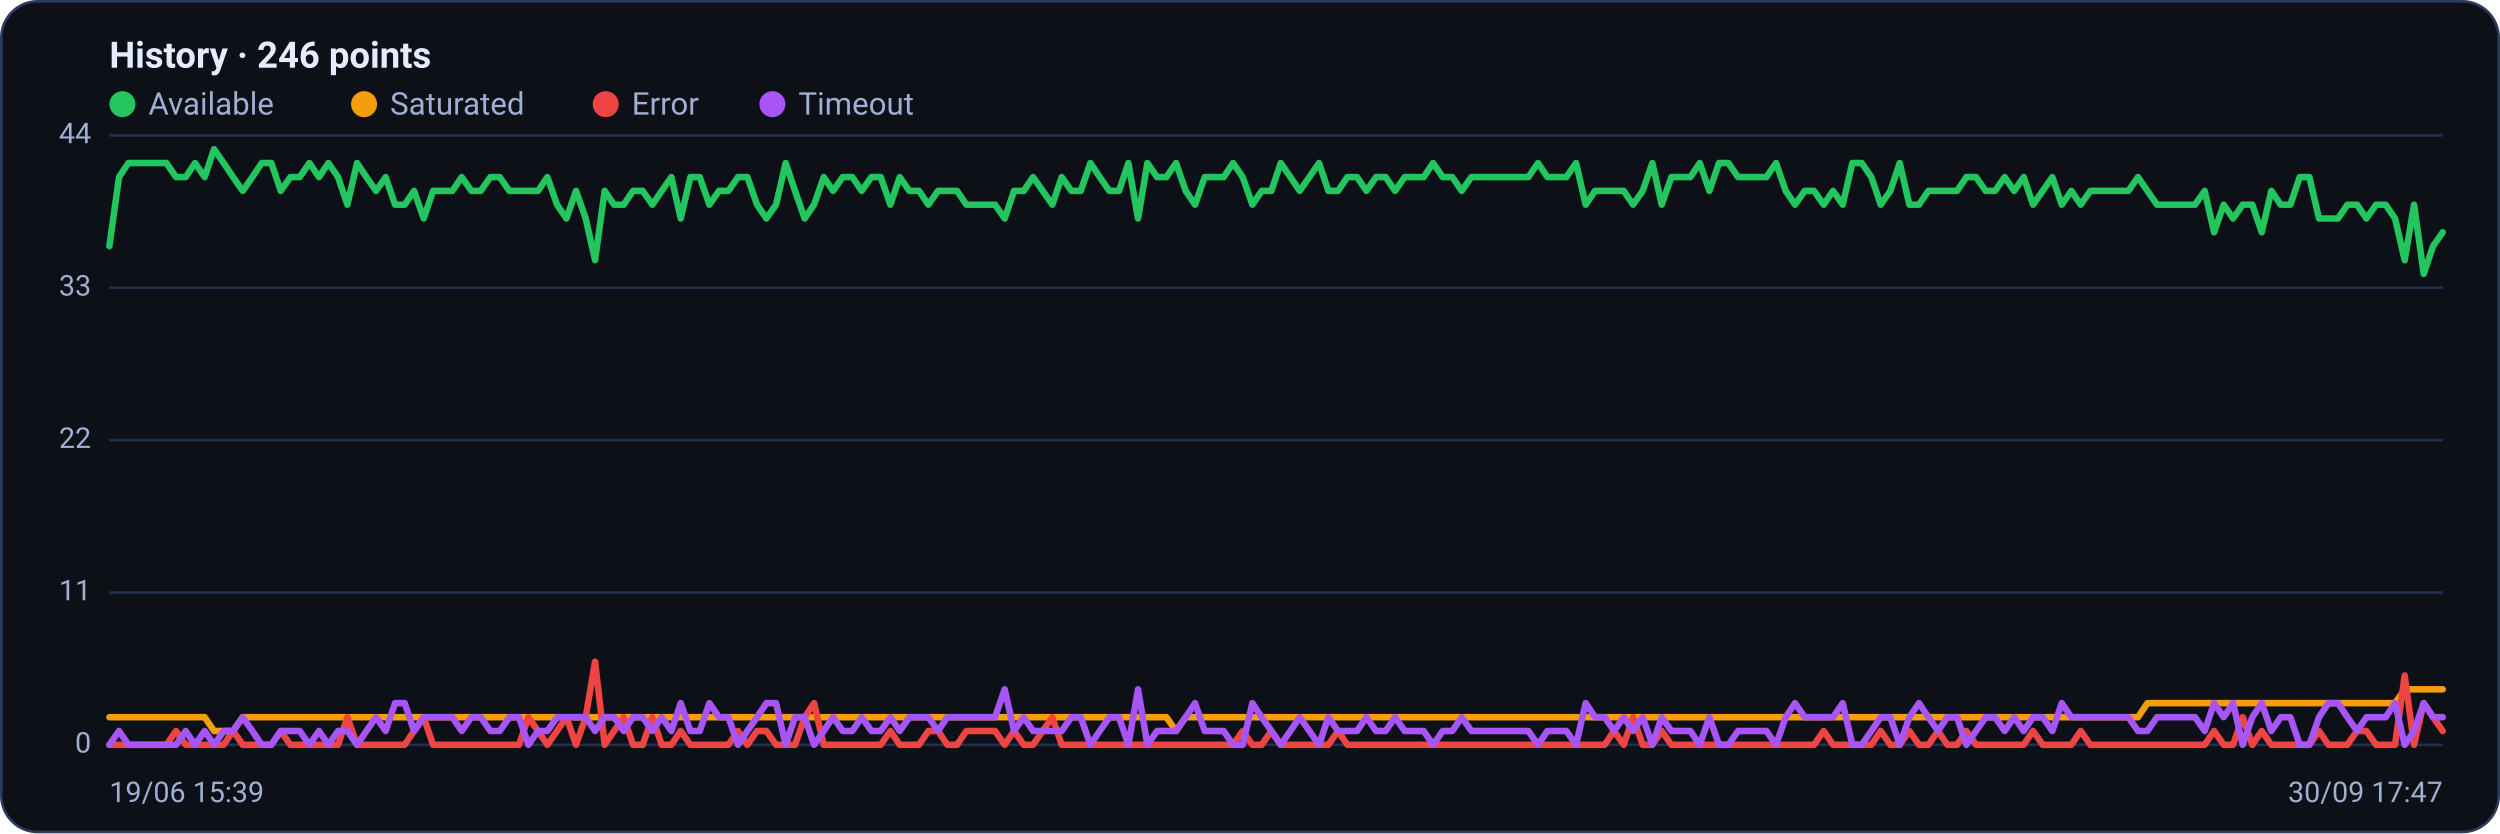
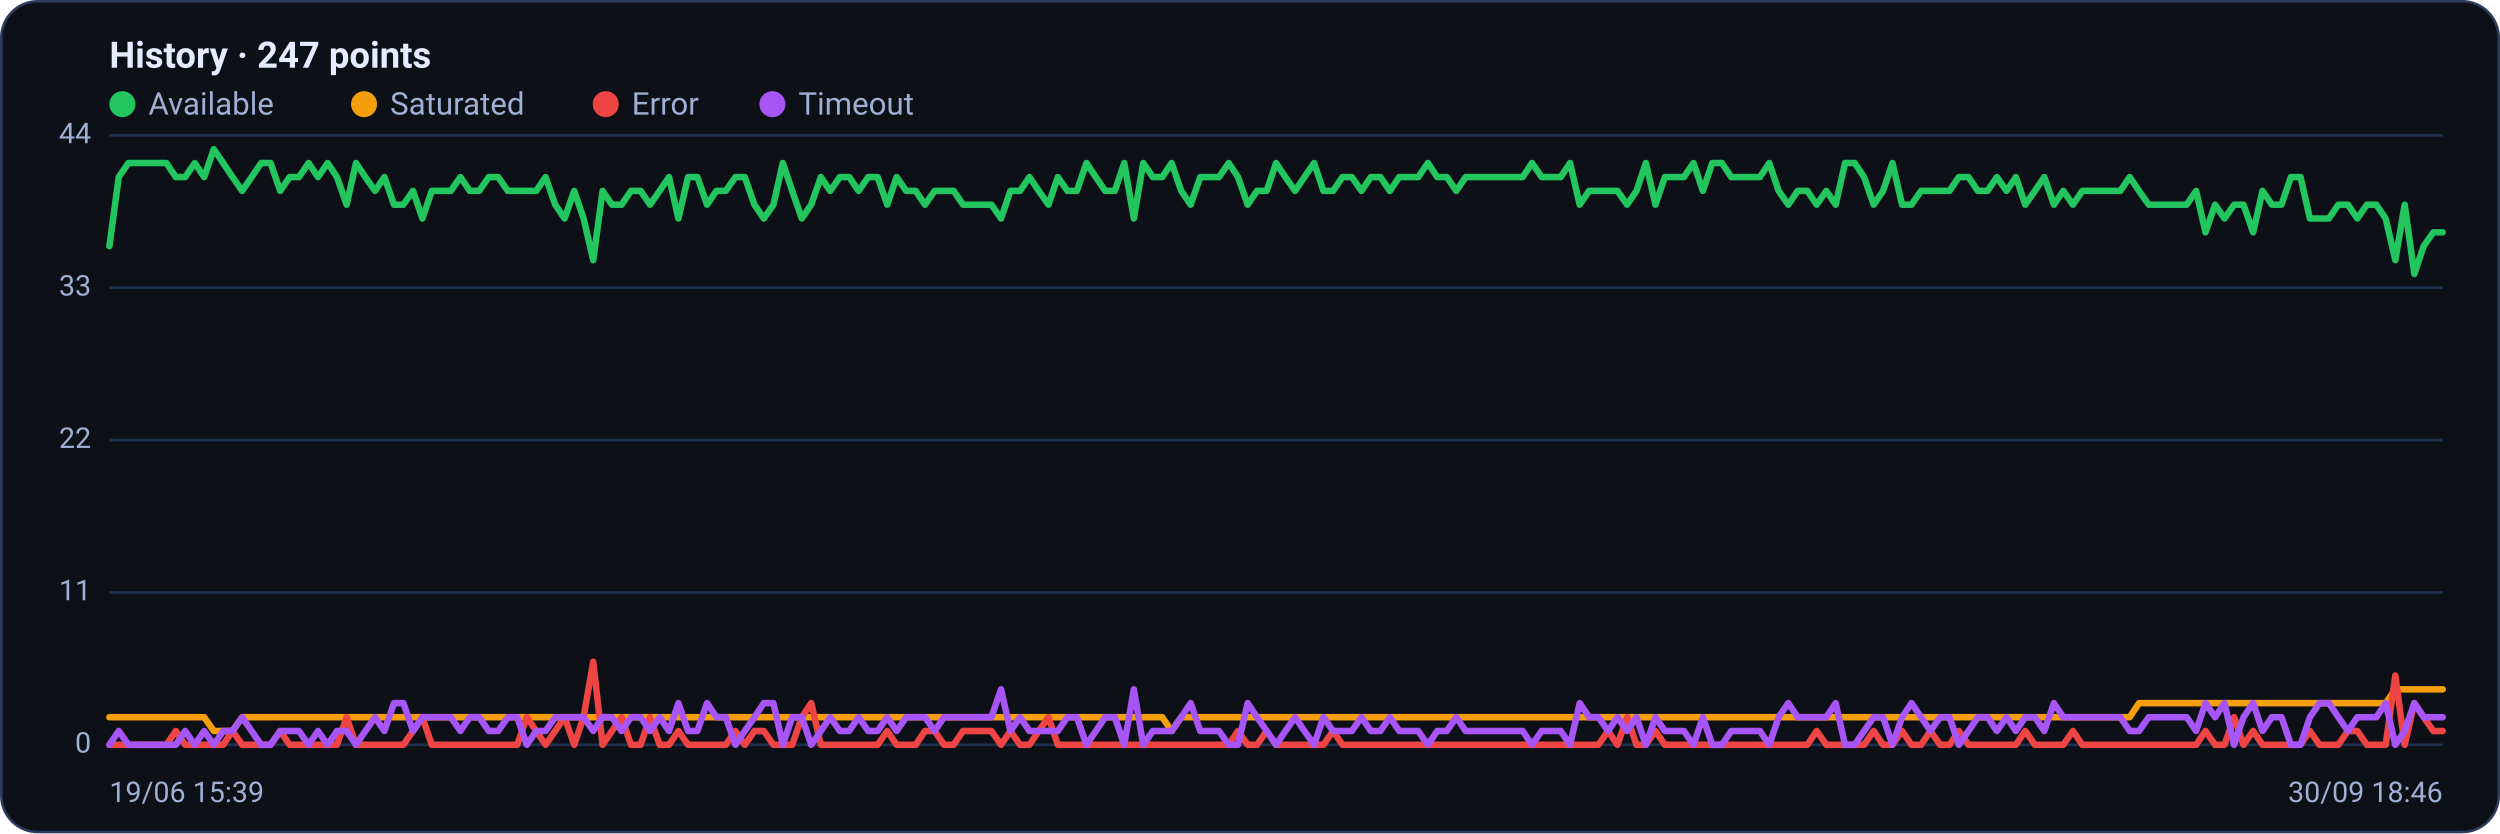
<svg xmlns="http://www.w3.org/2000/svg" viewBox="0 0 960 320" width="960" height="320" font-family="Segoe UI, system-ui, -apple-system, Roboto, Helvetica, Arial, sans-serif" role="img" aria-label="Availability history per region">
  <rect x="0.5" y="0.5" width="959" height="319" rx="14" fill="#0d1117" stroke="#2c3a5e" />
-   <text x="42" y="26" font-size="14" font-weight="600" fill="#e6ecff">History · 246 points</text>
+   <text x="42" y="26" font-size="14" font-weight="600" fill="#e6ecff">History · 247 points</text>
  <circle cx="47" cy="40" r="5" fill="#22c55e" />
  <text x="57" y="44" font-size="12" fill="#9fb0d4">Available</text>
  <circle cx="139.8" cy="40" r="5" fill="#f59e0b" />
  <text x="149.8" y="44" font-size="12" fill="#9fb0d4">Saturated</text>
  <circle cx="232.6" cy="40" r="5" fill="#ef4444" />
  <text x="242.6" y="44" font-size="12" fill="#9fb0d4">Error</text>
  <circle cx="296.6" cy="40" r="5" fill="#a855f7" />
  <text x="306.6" y="44" font-size="12" fill="#9fb0d4">Timeout</text>
  <line x1="42" y1="286.0" x2="938" y2="286.0" stroke="#21304f" stroke-width="1" />
  <text x="35" y="289.0" text-anchor="end" font-size="11" fill="#9fb0d4">0</text>
  <line x1="42" y1="227.5" x2="938" y2="227.5" stroke="#21304f" stroke-width="1" />
  <text x="35" y="230.5" text-anchor="end" font-size="11" fill="#9fb0d4">11</text>
  <line x1="42" y1="169.0" x2="938" y2="169.0" stroke="#21304f" stroke-width="1" />
  <text x="35" y="172.0" text-anchor="end" font-size="11" fill="#9fb0d4">22</text>
  <line x1="42" y1="110.5" x2="938" y2="110.5" stroke="#21304f" stroke-width="1" />
  <text x="35" y="113.5" text-anchor="end" font-size="11" fill="#9fb0d4">33</text>
  <line x1="42" y1="52.0" x2="938" y2="52.0" stroke="#21304f" stroke-width="1" />
  <text x="35" y="55.0" text-anchor="end" font-size="11" fill="#9fb0d4">44</text>
-   <polyline fill="none" stroke="#22c55e" stroke-width="2.5" stroke-linejoin="round" stroke-linecap="round" points="42.0,94.5 45.7,68.0 49.3,62.6 53.0,62.6 56.6,62.6 60.3,62.6 63.9,62.6 67.6,68.0 71.3,68.0 74.9,62.6 78.6,68.0 82.2,57.3 85.9,62.6 89.5,68.0 93.2,73.3 96.9,68.0 100.5,62.6 104.2,62.6 107.8,73.3 111.5,68.0 115.1,68.0 118.8,62.6 122.5,68.0 126.1,62.6 129.8,68.0 133.4,78.6 137.1,62.6 140.7,68.0 144.4,73.3 148.1,68.0 151.7,78.6 155.4,78.6 159.0,73.3 162.7,83.9 166.3,73.3 170.0,73.3 173.7,73.3 177.3,68.0 181.0,73.3 184.6,73.3 188.3,68.0 191.9,68.0 195.6,73.3 199.3,73.3 202.9,73.3 206.6,73.3 210.2,68.0 213.9,78.6 217.5,83.9 221.2,73.3 224.9,83.9 228.5,99.9 232.2,73.3 235.8,78.6 239.5,78.6 243.1,73.3 246.8,73.3 250.5,78.6 254.1,73.3 257.8,68.0 261.4,83.9 265.1,68.0 268.7,68.0 272.4,78.6 276.1,73.3 279.7,73.3 283.4,68.0 287.0,68.0 290.7,78.6 294.3,83.9 298.0,78.6 301.7,62.6 305.3,73.3 309.0,83.9 312.6,78.6 316.3,68.0 319.9,73.3 323.6,68.0 327.3,68.0 330.9,73.3 334.6,68.0 338.2,68.0 341.9,78.6 345.5,68.0 349.2,73.3 352.9,73.3 356.5,78.6 360.2,73.3 363.8,73.3 367.5,73.3 371.1,78.6 374.8,78.6 378.5,78.6 382.1,78.6 385.8,83.9 389.4,73.3 393.1,73.3 396.7,68.0 400.4,73.3 404.1,78.6 407.7,68.0 411.4,73.3 415.0,73.3 418.7,62.6 422.3,68.0 426.0,73.3 429.7,73.3 433.3,62.6 437.0,83.9 440.6,62.6 444.3,68.0 447.9,68.0 451.6,62.6 455.3,73.3 458.9,78.6 462.6,68.0 466.2,68.0 469.9,68.0 473.5,62.6 477.2,68.0 480.9,78.6 484.5,73.3 488.2,73.3 491.8,62.6 495.5,68.0 499.1,73.3 502.8,68.0 506.5,62.6 510.1,73.3 513.8,73.3 517.4,68.0 521.1,68.0 524.7,73.3 528.4,68.0 532.1,68.0 535.7,73.3 539.4,68.0 543.0,68.0 546.7,68.0 550.3,62.6 554.0,68.0 557.7,68.0 561.3,73.3 565.0,68.0 568.6,68.0 572.3,68.0 575.9,68.0 579.6,68.0 583.3,68.0 586.9,68.0 590.6,62.6 594.2,68.0 597.9,68.0 601.5,68.0 605.2,62.6 608.9,78.6 612.5,73.3 616.2,73.3 619.8,73.3 623.5,73.3 627.1,78.6 630.8,73.3 634.5,62.6 638.1,78.6 641.8,68.0 645.4,68.0 649.1,68.0 652.7,62.6 656.4,73.3 660.1,62.6 663.7,62.6 667.4,68.0 671.0,68.0 674.7,68.0 678.3,68.0 682.0,62.6 685.7,73.3 689.3,78.6 693.0,73.3 696.6,73.3 700.3,78.6 703.9,73.3 707.6,78.6 711.3,62.6 714.9,62.6 718.6,68.0 722.2,78.6 725.9,73.3 729.5,62.6 733.2,78.6 736.9,78.6 740.5,73.3 744.2,73.3 747.8,73.3 751.5,73.3 755.1,68.0 758.8,68.0 762.5,73.3 766.1,73.3 769.8,68.0 773.4,73.3 777.1,68.0 780.7,78.6 784.4,73.3 788.1,68.0 791.7,78.6 795.4,73.3 799.0,78.6 802.7,73.3 806.3,73.3 810.0,73.3 813.7,73.3 817.3,73.3 821.0,68.0 824.6,73.3 828.3,78.6 831.9,78.6 835.6,78.6 839.3,78.6 842.9,78.6 846.6,73.3 850.2,89.2 853.9,78.6 857.5,83.9 861.2,78.6 864.9,78.6 868.5,89.2 872.2,73.3 875.8,78.6 879.5,78.6 883.1,68.0 886.8,68.0 890.5,83.9 894.1,83.9 897.8,83.9 901.4,78.6 905.1,78.6 908.7,83.9 912.4,78.6 916.1,78.6 919.7,83.9 923.4,99.9 927.0,78.6 930.7,105.2 934.3,94.5 938.0,89.2" />
-   <polyline fill="none" stroke="#f59e0b" stroke-width="2.5" stroke-linejoin="round" stroke-linecap="round" points="42.0,275.4 45.7,275.4 49.3,275.4 53.0,275.4 56.6,275.4 60.3,275.4 63.9,275.4 67.6,275.4 71.3,275.4 74.9,275.4 78.6,275.4 82.2,280.7 85.9,280.7 89.5,280.7 93.2,275.4 96.9,275.4 100.5,275.4 104.2,275.4 107.8,275.4 111.5,275.4 115.1,275.4 118.8,275.4 122.5,275.4 126.1,275.4 129.8,275.4 133.4,275.4 137.1,275.4 140.7,275.4 144.4,275.4 148.1,275.4 151.7,275.4 155.4,275.4 159.0,275.4 162.7,275.4 166.3,275.4 170.0,275.4 173.7,275.4 177.3,275.4 181.0,275.4 184.6,275.4 188.3,275.4 191.9,275.4 195.6,275.4 199.3,275.4 202.9,275.4 206.6,275.4 210.2,275.4 213.9,275.4 217.5,275.4 221.2,275.4 224.9,275.4 228.5,275.4 232.2,275.4 235.8,275.4 239.5,275.4 243.1,275.4 246.8,275.4 250.5,275.4 254.1,275.4 257.8,275.4 261.4,275.4 265.1,275.4 268.7,275.4 272.4,275.4 276.1,275.4 279.7,275.4 283.4,275.4 287.0,275.4 290.7,275.4 294.3,275.4 298.0,275.4 301.7,275.4 305.3,275.4 309.0,275.4 312.6,275.4 316.3,275.4 319.9,275.4 323.6,275.4 327.3,275.4 330.9,275.4 334.6,275.4 338.2,275.4 341.9,275.4 345.5,275.4 349.2,275.4 352.9,275.4 356.5,275.4 360.2,275.4 363.8,275.4 367.5,275.4 371.1,275.4 374.8,275.4 378.5,275.4 382.1,275.4 385.8,275.4 389.4,275.4 393.1,275.4 396.7,275.4 400.4,275.4 404.1,275.4 407.7,275.4 411.4,275.4 415.0,275.4 418.7,275.4 422.3,275.4 426.0,275.4 429.7,275.4 433.3,275.4 437.0,275.4 440.6,275.4 444.3,275.4 447.9,275.4 451.6,280.7 455.3,275.4 458.9,275.4 462.6,275.4 466.2,275.4 469.9,275.4 473.5,275.4 477.2,275.4 480.9,275.4 484.5,275.4 488.2,275.4 491.8,275.4 495.5,275.4 499.1,275.4 502.8,275.4 506.5,275.4 510.1,275.4 513.8,275.4 517.4,275.4 521.1,275.4 524.7,275.4 528.4,275.4 532.1,275.4 535.7,275.4 539.4,275.4 543.0,275.4 546.7,275.4 550.3,275.4 554.0,275.4 557.7,275.4 561.3,275.4 565.0,275.4 568.6,275.4 572.3,275.4 575.9,275.4 579.6,275.4 583.3,275.4 586.9,275.4 590.6,275.4 594.2,275.4 597.9,275.4 601.5,275.4 605.2,275.4 608.9,275.4 612.5,275.4 616.2,275.4 619.8,275.4 623.5,275.4 627.1,275.4 630.8,275.4 634.5,275.4 638.1,275.4 641.8,275.4 645.4,275.4 649.1,275.4 652.7,275.4 656.4,275.4 660.1,275.4 663.7,275.4 667.4,275.4 671.0,275.4 674.7,275.4 678.3,275.4 682.0,275.4 685.7,275.4 689.3,275.4 693.0,275.4 696.6,275.4 700.3,275.4 703.9,275.4 707.6,275.4 711.3,275.4 714.9,275.4 718.6,275.4 722.2,275.4 725.9,275.4 729.5,275.4 733.2,275.4 736.9,275.4 740.5,275.4 744.2,275.4 747.8,275.4 751.5,275.4 755.1,275.4 758.8,275.4 762.5,275.4 766.1,275.4 769.8,275.4 773.4,275.4 777.1,275.4 780.7,275.4 784.4,275.4 788.1,275.4 791.7,275.4 795.4,275.4 799.0,275.4 802.7,275.4 806.3,275.4 810.0,275.4 813.7,275.4 817.3,275.4 821.0,275.4 824.6,270.0 828.3,270.0 831.9,270.0 835.6,270.0 839.3,270.0 842.9,270.0 846.6,270.0 850.2,270.0 853.9,270.0 857.5,270.0 861.2,270.0 864.9,270.0 868.5,270.0 872.2,270.0 875.8,270.0 879.5,270.0 883.1,270.0 886.8,270.0 890.5,270.0 894.1,270.0 897.8,270.0 901.4,270.0 905.1,270.0 908.7,270.0 912.4,270.0 916.1,270.0 919.7,270.0 923.4,264.7 927.0,264.7 930.7,264.7 934.3,264.7 938.0,264.7" />
-   <polyline fill="none" stroke="#ef4444" stroke-width="2.5" stroke-linejoin="round" stroke-linecap="round" points="42.0,286.0 45.7,286.0 49.3,286.0 53.0,286.0 56.6,286.0 60.3,286.0 63.9,286.0 67.6,280.7 71.3,286.0 74.9,286.0 78.6,286.0 82.2,286.0 85.9,286.0 89.5,280.7 93.2,286.0 96.9,286.0 100.5,286.0 104.2,286.0 107.8,280.7 111.5,286.0 115.1,286.0 118.8,286.0 122.5,286.0 126.1,286.0 129.8,286.0 133.4,275.4 137.1,286.0 140.7,286.0 144.4,286.0 148.1,286.0 151.7,286.0 155.4,286.0 159.0,280.7 162.7,275.4 166.3,286.0 170.0,286.0 173.7,286.0 177.3,286.0 181.0,286.0 184.6,286.0 188.3,286.0 191.9,286.0 195.6,286.0 199.3,286.0 202.9,275.4 206.6,280.7 210.2,286.0 213.9,280.7 217.5,275.4 221.2,286.0 224.9,275.4 228.5,254.1 232.2,286.0 235.8,280.7 239.5,275.4 243.1,286.0 246.8,286.0 250.5,275.4 254.1,286.0 257.8,286.0 261.4,280.7 265.1,286.0 268.7,286.0 272.4,286.0 276.1,286.0 279.7,286.0 283.4,280.7 287.0,286.0 290.7,280.7 294.3,280.7 298.0,286.0 301.7,286.0 305.3,286.0 309.0,275.4 312.6,270.0 316.3,286.0 319.9,286.0 323.6,286.0 327.3,286.0 330.9,286.0 334.6,286.0 338.2,286.0 341.9,280.7 345.5,286.0 349.2,286.0 352.9,286.0 356.5,280.7 360.2,280.7 363.8,286.0 367.5,286.0 371.1,280.7 374.8,280.7 378.5,280.7 382.1,280.7 385.8,286.0 389.4,280.7 393.1,286.0 396.7,286.0 400.4,280.7 404.1,275.4 407.7,286.0 411.4,286.0 415.0,286.0 418.7,286.0 422.3,286.0 426.0,286.0 429.7,286.0 433.3,286.0 437.0,286.0 440.6,286.0 444.3,286.0 447.9,286.0 451.6,286.0 455.3,286.0 458.9,286.0 462.6,286.0 466.2,286.0 469.9,286.0 473.5,286.0 477.2,280.7 480.9,286.0 484.5,286.0 488.2,280.7 491.8,286.0 495.5,286.0 499.1,286.0 502.8,286.0 506.5,286.0 510.1,286.0 513.8,280.7 517.4,286.0 521.1,286.0 524.7,286.0 528.4,286.0 532.1,286.0 535.7,286.0 539.4,286.0 543.0,286.0 546.7,286.0 550.3,286.0 554.0,286.0 557.7,286.0 561.3,286.0 565.0,286.0 568.6,286.0 572.3,286.0 575.9,286.0 579.6,286.0 583.3,286.0 586.9,286.0 590.6,286.0 594.2,286.0 597.9,286.0 601.5,286.0 605.2,286.0 608.9,286.0 612.5,286.0 616.2,286.0 619.8,280.7 623.5,286.0 627.1,275.4 630.8,286.0 634.5,286.0 638.1,280.7 641.8,286.0 645.4,286.0 649.1,286.0 652.7,286.0 656.4,286.0 660.1,286.0 663.7,286.0 667.4,286.0 671.0,286.0 674.7,286.0 678.3,286.0 682.0,286.0 685.7,286.0 689.3,286.0 693.0,286.0 696.6,286.0 700.3,280.7 703.9,286.0 707.6,286.0 711.3,286.0 714.9,286.0 718.6,286.0 722.2,280.7 725.9,286.0 729.5,286.0 733.2,280.7 736.9,286.0 740.5,286.0 744.2,280.7 747.8,286.0 751.5,286.0 755.1,280.7 758.8,286.0 762.5,286.0 766.1,286.0 769.8,286.0 773.4,286.0 777.1,286.0 780.7,280.7 784.4,286.0 788.1,286.0 791.7,286.0 795.4,286.0 799.0,280.7 802.7,286.0 806.3,286.0 810.0,286.0 813.7,286.0 817.3,286.0 821.0,286.0 824.6,286.0 828.3,286.0 831.9,286.0 835.6,286.0 839.3,286.0 842.9,286.0 846.6,286.0 850.2,280.7 853.9,286.0 857.5,286.0 861.2,275.4 864.9,286.0 868.5,280.7 872.2,286.0 875.8,286.0 879.5,286.0 883.1,286.0 886.8,286.0 890.5,280.7 894.1,286.0 897.8,286.0 901.4,286.0 905.1,280.7 908.7,280.7 912.4,286.0 916.1,286.0 919.7,286.0 923.4,259.4 927.0,286.0 930.7,270.0 934.3,275.4 938.0,280.7" />
-   <polyline fill="none" stroke="#a855f7" stroke-width="2.5" stroke-linejoin="round" stroke-linecap="round" points="42.0,286.0 45.7,280.7 49.3,286.0 53.0,286.0 56.6,286.0 60.3,286.0 63.9,286.0 67.6,286.0 71.3,280.7 74.9,286.0 78.6,280.7 82.2,286.0 85.9,280.7 89.5,280.7 93.2,275.4 96.9,280.7 100.5,286.0 104.2,286.0 107.8,280.7 111.5,280.7 115.1,280.7 118.8,286.0 122.5,280.7 126.1,286.0 129.8,280.7 133.4,280.7 137.1,286.0 140.7,280.7 144.4,275.4 148.1,280.7 151.7,270.0 155.4,270.0 159.0,280.7 162.7,275.4 166.3,275.4 170.0,275.4 173.7,275.4 177.3,280.7 181.0,275.4 184.6,275.4 188.3,280.7 191.9,280.7 195.6,275.4 199.3,275.4 202.9,286.0 206.6,280.7 210.2,280.7 213.9,275.4 217.5,275.4 221.2,275.4 224.9,275.4 228.5,280.7 232.2,275.4 235.8,275.4 239.5,280.7 243.1,275.4 246.8,275.4 250.5,280.7 254.1,275.4 257.8,280.7 261.4,270.0 265.1,280.7 268.7,280.7 272.4,270.0 276.1,275.4 279.7,275.4 283.4,286.0 287.0,280.7 290.7,275.4 294.3,270.0 298.0,270.0 301.7,286.0 305.3,275.4 309.0,275.4 312.6,286.0 316.3,280.7 319.9,275.4 323.6,280.7 327.3,280.7 330.9,275.4 334.6,280.7 338.2,280.7 341.9,275.4 345.5,280.7 349.2,275.4 352.9,275.4 356.5,275.4 360.2,280.7 363.8,275.4 367.5,275.4 371.1,275.4 374.8,275.4 378.5,275.4 382.1,275.4 385.8,264.7 389.4,280.7 393.1,275.4 396.7,280.7 400.4,280.7 404.1,280.7 407.7,280.7 411.4,275.4 415.0,275.4 418.7,286.0 422.3,280.7 426.0,275.4 429.7,275.4 433.3,286.0 437.0,264.7 440.6,286.0 444.3,280.7 447.9,280.7 451.6,280.7 455.3,275.4 458.9,270.0 462.6,280.7 466.2,280.7 469.9,280.7 473.5,286.0 477.2,286.0 480.9,270.0 484.5,275.4 488.2,280.7 491.8,286.0 495.5,280.7 499.1,275.4 502.8,280.7 506.5,286.0 510.1,275.4 513.8,280.7 517.4,280.7 521.1,280.7 524.7,275.4 528.4,280.7 532.1,280.7 535.7,275.4 539.4,280.7 543.0,280.7 546.7,280.7 550.3,286.0 554.0,280.7 557.7,280.7 561.3,275.4 565.0,280.7 568.6,280.7 572.3,280.7 575.9,280.7 579.6,280.7 583.3,280.7 586.9,280.7 590.6,286.0 594.2,280.7 597.9,280.7 601.5,280.7 605.2,286.0 608.9,270.0 612.5,275.4 616.2,275.4 619.8,280.7 623.5,275.4 627.1,280.7 630.8,275.4 634.5,286.0 638.1,275.4 641.8,280.7 645.4,280.7 649.1,280.7 652.7,286.0 656.4,275.4 660.1,286.0 663.7,286.0 667.4,280.7 671.0,280.7 674.7,280.7 678.3,280.7 682.0,286.0 685.7,275.4 689.3,270.0 693.0,275.4 696.6,275.4 700.3,275.4 703.9,275.4 707.6,270.0 711.3,286.0 714.9,286.0 718.6,280.7 722.2,275.4 725.9,275.4 729.5,286.0 733.2,275.4 736.9,270.0 740.5,275.4 744.2,280.7 747.8,275.4 751.5,275.4 755.1,286.0 758.8,280.7 762.5,275.4 766.1,275.4 769.8,280.7 773.4,275.4 777.1,280.7 780.7,275.4 784.4,275.4 788.1,280.7 791.7,270.0 795.4,275.4 799.0,275.4 802.7,275.4 806.3,275.4 810.0,275.4 813.7,275.4 817.3,275.4 821.0,280.7 824.6,280.7 828.3,275.4 831.9,275.4 835.6,275.4 839.3,275.4 842.9,275.4 846.6,280.7 850.2,270.0 853.9,275.4 857.5,270.0 861.2,286.0 864.9,275.4 868.5,270.0 872.2,280.7 875.8,275.4 879.5,275.4 883.1,286.0 886.8,286.0 890.5,275.4 894.1,270.0 897.8,270.0 901.4,275.4 905.1,280.7 908.7,275.4 912.4,275.4 916.1,275.4 919.7,270.0 923.4,286.0 927.0,280.7 930.7,270.0 934.3,275.4 938.0,275.4" />
+   <polyline fill="none" stroke="#22c55e" stroke-width="2.5" stroke-linejoin="round" stroke-linecap="round" points="42.0,94.5 45.6,68.0 49.3,62.6 52.9,62.6 56.6,62.6 60.2,62.6 63.9,62.6 67.5,68.0 71.1,68.0 74.8,62.6 78.4,68.0 82.1,57.3 85.7,62.6 89.3,68.0 93.0,73.3 96.6,68.0 100.3,62.6 103.9,62.6 107.6,73.3 111.2,68.0 114.8,68.0 118.5,62.6 122.1,68.0 125.8,62.6 129.4,68.0 133.1,78.6 136.7,62.6 140.3,68.0 144.0,73.3 147.6,68.0 151.3,78.6 154.9,78.6 158.6,73.3 162.2,83.9 165.8,73.3 169.5,73.3 173.1,73.3 176.8,68.0 180.4,73.3 184.0,73.3 187.7,68.0 191.3,68.0 195.0,73.3 198.6,73.3 202.3,73.3 205.9,73.3 209.5,68.0 213.2,78.6 216.8,83.9 220.5,73.3 224.1,83.9 227.8,99.9 231.4,73.3 235.0,78.6 238.7,78.6 242.3,73.3 246.0,73.3 249.6,78.6 253.3,73.3 256.9,68.0 260.5,83.9 264.2,68.0 267.8,68.0 271.5,78.6 275.1,73.3 278.7,73.3 282.4,68.0 286.0,68.0 289.7,78.6 293.3,83.9 297.0,78.6 300.6,62.6 304.2,73.3 307.9,83.9 311.5,78.6 315.2,68.0 318.8,73.3 322.5,68.0 326.1,68.0 329.7,73.3 333.4,68.0 337.0,68.0 340.7,78.6 344.3,68.0 348.0,73.3 351.6,73.3 355.2,78.6 358.9,73.3 362.5,73.3 366.2,73.3 369.8,78.6 373.4,78.6 377.1,78.6 380.7,78.6 384.4,83.9 388.0,73.3 391.7,73.3 395.3,68.0 398.9,73.3 402.6,78.6 406.2,68.0 409.9,73.3 413.5,73.3 417.2,62.6 420.8,68.0 424.4,73.3 428.1,73.3 431.7,62.6 435.4,83.9 439.0,62.6 442.7,68.0 446.3,68.0 449.9,62.6 453.6,73.3 457.2,78.6 460.9,68.0 464.5,68.0 468.1,68.0 471.8,62.6 475.4,68.0 479.1,78.6 482.7,73.3 486.4,73.3 490.0,62.6 493.6,68.0 497.3,73.3 500.9,68.0 504.6,62.6 508.2,73.3 511.9,73.3 515.5,68.0 519.1,68.0 522.8,73.3 526.4,68.0 530.1,68.0 533.7,73.3 537.3,68.0 541.0,68.0 544.6,68.0 548.3,62.6 551.9,68.0 555.6,68.0 559.2,73.3 562.8,68.0 566.5,68.0 570.1,68.0 573.8,68.0 577.4,68.0 581.1,68.0 584.7,68.0 588.3,62.6 592.0,68.0 595.6,68.0 599.3,68.0 602.9,62.6 606.6,78.6 610.2,73.3 613.8,73.3 617.5,73.3 621.1,73.3 624.8,78.6 628.4,73.3 632.0,62.6 635.7,78.6 639.3,68.0 643.0,68.0 646.6,68.0 650.3,62.6 653.9,73.3 657.5,62.6 661.2,62.6 664.8,68.0 668.5,68.0 672.1,68.0 675.8,68.0 679.4,62.6 683.0,73.3 686.7,78.6 690.3,73.3 694.0,73.3 697.6,78.6 701.3,73.3 704.9,78.6 708.5,62.6 712.2,62.6 715.8,68.0 719.5,78.6 723.1,73.3 726.7,62.6 730.4,78.6 734.0,78.6 737.7,73.3 741.3,73.3 745.0,73.3 748.6,73.3 752.2,68.0 755.9,68.0 759.5,73.3 763.2,73.3 766.8,68.0 770.5,73.3 774.1,68.0 777.7,78.6 781.4,73.3 785.0,68.0 788.7,78.6 792.3,73.3 796.0,78.6 799.6,73.3 803.2,73.3 806.9,73.3 810.5,73.3 814.2,73.3 817.8,68.0 821.4,73.3 825.1,78.6 828.7,78.6 832.4,78.6 836.0,78.6 839.7,78.6 843.3,73.3 846.9,89.2 850.6,78.6 854.2,83.9 857.9,78.6 861.5,78.6 865.2,89.2 868.8,73.3 872.4,78.6 876.1,78.6 879.7,68.0 883.4,68.0 887.0,83.9 890.7,83.9 894.3,83.9 897.9,78.6 901.6,78.6 905.2,83.9 908.9,78.6 912.5,78.6 916.1,83.9 919.8,99.9 923.4,78.6 927.1,105.2 930.7,94.5 934.4,89.2 938.0,89.2" />
+   <polyline fill="none" stroke="#f59e0b" stroke-width="2.5" stroke-linejoin="round" stroke-linecap="round" points="42.0,275.4 45.6,275.4 49.3,275.4 52.9,275.4 56.6,275.4 60.2,275.4 63.9,275.4 67.5,275.4 71.1,275.4 74.8,275.4 78.4,275.4 82.1,280.7 85.7,280.7 89.3,280.7 93.0,275.4 96.6,275.4 100.3,275.4 103.9,275.4 107.6,275.4 111.2,275.4 114.8,275.4 118.5,275.4 122.1,275.4 125.8,275.4 129.4,275.4 133.1,275.4 136.7,275.4 140.3,275.4 144.0,275.4 147.6,275.4 151.3,275.4 154.9,275.4 158.6,275.4 162.2,275.4 165.8,275.4 169.5,275.4 173.1,275.4 176.8,275.4 180.4,275.4 184.0,275.4 187.7,275.4 191.3,275.4 195.0,275.4 198.6,275.4 202.3,275.4 205.9,275.4 209.5,275.4 213.2,275.4 216.8,275.4 220.5,275.4 224.1,275.4 227.8,275.4 231.4,275.4 235.0,275.4 238.7,275.4 242.3,275.4 246.0,275.4 249.6,275.4 253.3,275.4 256.9,275.4 260.5,275.4 264.2,275.4 267.8,275.4 271.5,275.4 275.1,275.4 278.7,275.4 282.4,275.4 286.0,275.4 289.7,275.4 293.3,275.4 297.0,275.4 300.6,275.4 304.2,275.4 307.9,275.4 311.5,275.4 315.2,275.4 318.8,275.4 322.5,275.4 326.1,275.4 329.7,275.4 333.4,275.4 337.0,275.4 340.7,275.4 344.3,275.4 348.0,275.4 351.6,275.4 355.2,275.4 358.9,275.4 362.5,275.4 366.2,275.4 369.8,275.4 373.4,275.4 377.1,275.4 380.7,275.4 384.4,275.4 388.0,275.4 391.7,275.4 395.3,275.4 398.9,275.4 402.6,275.4 406.2,275.4 409.9,275.4 413.5,275.4 417.2,275.4 420.8,275.4 424.4,275.4 428.1,275.4 431.7,275.4 435.4,275.4 439.0,275.4 442.7,275.4 446.3,275.4 449.9,280.7 453.6,275.4 457.2,275.4 460.9,275.4 464.5,275.4 468.1,275.4 471.8,275.4 475.4,275.4 479.1,275.4 482.7,275.4 486.4,275.4 490.0,275.4 493.6,275.4 497.3,275.4 500.9,275.4 504.6,275.4 508.2,275.4 511.9,275.4 515.5,275.4 519.1,275.4 522.8,275.4 526.4,275.4 530.1,275.4 533.7,275.4 537.3,275.4 541.0,275.4 544.6,275.4 548.3,275.4 551.9,275.4 555.6,275.4 559.2,275.4 562.8,275.4 566.5,275.4 570.1,275.4 573.8,275.4 577.4,275.4 581.1,275.4 584.7,275.4 588.3,275.4 592.0,275.4 595.6,275.4 599.3,275.4 602.9,275.4 606.6,275.4 610.2,275.4 613.8,275.4 617.5,275.4 621.1,275.4 624.8,275.4 628.4,275.4 632.0,275.4 635.7,275.4 639.3,275.4 643.0,275.4 646.6,275.4 650.3,275.4 653.9,275.4 657.5,275.4 661.2,275.4 664.8,275.4 668.5,275.4 672.1,275.4 675.8,275.4 679.4,275.4 683.0,275.4 686.7,275.4 690.3,275.4 694.0,275.4 697.6,275.4 701.3,275.4 704.9,275.4 708.5,275.4 712.2,275.4 715.8,275.4 719.5,275.4 723.1,275.4 726.7,275.4 730.4,275.4 734.0,275.4 737.7,275.4 741.3,275.4 745.0,275.4 748.6,275.4 752.2,275.4 755.9,275.4 759.5,275.4 763.2,275.4 766.8,275.4 770.5,275.4 774.1,275.4 777.7,275.4 781.4,275.4 785.0,275.4 788.7,275.4 792.3,275.4 796.0,275.4 799.6,275.4 803.2,275.4 806.9,275.4 810.5,275.4 814.2,275.4 817.8,275.4 821.4,270.0 825.1,270.0 828.7,270.0 832.4,270.0 836.0,270.0 839.7,270.0 843.3,270.0 846.9,270.0 850.6,270.0 854.2,270.0 857.9,270.0 861.5,270.0 865.2,270.0 868.8,270.0 872.4,270.0 876.1,270.0 879.7,270.0 883.4,270.0 887.0,270.0 890.7,270.0 894.3,270.0 897.9,270.0 901.6,270.0 905.2,270.0 908.9,270.0 912.5,270.0 916.1,270.0 919.8,264.7 923.4,264.7 927.1,264.7 930.7,264.7 934.4,264.7 938.0,264.7" />
+   <polyline fill="none" stroke="#ef4444" stroke-width="2.5" stroke-linejoin="round" stroke-linecap="round" points="42.0,286.0 45.6,286.0 49.3,286.0 52.9,286.0 56.6,286.0 60.2,286.0 63.9,286.0 67.5,280.7 71.1,286.0 74.8,286.0 78.4,286.0 82.1,286.0 85.7,286.0 89.3,280.7 93.0,286.0 96.6,286.0 100.3,286.0 103.9,286.0 107.6,280.7 111.2,286.0 114.8,286.0 118.5,286.0 122.1,286.0 125.8,286.0 129.4,286.0 133.1,275.4 136.7,286.0 140.3,286.0 144.0,286.0 147.6,286.0 151.3,286.0 154.9,286.0 158.6,280.7 162.2,275.4 165.8,286.0 169.5,286.0 173.1,286.0 176.8,286.0 180.4,286.0 184.0,286.0 187.7,286.0 191.3,286.0 195.0,286.0 198.6,286.0 202.3,275.4 205.9,280.7 209.5,286.0 213.2,280.7 216.8,275.4 220.5,286.0 224.1,275.4 227.8,254.1 231.4,286.0 235.0,280.7 238.7,275.4 242.3,286.0 246.0,286.0 249.6,275.4 253.3,286.0 256.9,286.0 260.5,280.7 264.2,286.0 267.8,286.0 271.5,286.0 275.1,286.0 278.7,286.0 282.4,280.7 286.0,286.0 289.7,280.7 293.3,280.7 297.0,286.0 300.6,286.0 304.2,286.0 307.9,275.4 311.5,270.0 315.2,286.0 318.8,286.0 322.5,286.0 326.1,286.0 329.7,286.0 333.4,286.0 337.0,286.0 340.7,280.7 344.3,286.0 348.0,286.0 351.6,286.0 355.2,280.7 358.9,280.7 362.5,286.0 366.2,286.0 369.8,280.7 373.4,280.7 377.1,280.7 380.7,280.7 384.4,286.0 388.0,280.7 391.7,286.0 395.3,286.0 398.9,280.7 402.6,275.4 406.2,286.0 409.9,286.0 413.5,286.0 417.2,286.0 420.8,286.0 424.4,286.0 428.1,286.0 431.7,286.0 435.4,286.0 439.0,286.0 442.7,286.0 446.3,286.0 449.9,286.0 453.6,286.0 457.2,286.0 460.9,286.0 464.5,286.0 468.1,286.0 471.8,286.0 475.4,280.7 479.1,286.0 482.7,286.0 486.4,280.7 490.0,286.0 493.6,286.0 497.3,286.0 500.9,286.0 504.6,286.0 508.2,286.0 511.9,280.7 515.5,286.0 519.1,286.0 522.8,286.0 526.4,286.0 530.1,286.0 533.7,286.0 537.3,286.0 541.0,286.0 544.6,286.0 548.3,286.0 551.9,286.0 555.6,286.0 559.2,286.0 562.8,286.0 566.5,286.0 570.1,286.0 573.8,286.0 577.4,286.0 581.1,286.0 584.7,286.0 588.3,286.0 592.0,286.0 595.6,286.0 599.3,286.0 602.9,286.0 606.6,286.0 610.2,286.0 613.8,286.0 617.5,280.7 621.1,286.0 624.8,275.4 628.4,286.0 632.0,286.0 635.7,280.7 639.3,286.0 643.0,286.0 646.6,286.0 650.3,286.0 653.9,286.0 657.5,286.0 661.2,286.0 664.8,286.0 668.5,286.0 672.1,286.0 675.8,286.0 679.4,286.0 683.0,286.0 686.7,286.0 690.3,286.0 694.0,286.0 697.6,280.7 701.3,286.0 704.9,286.0 708.5,286.0 712.2,286.0 715.8,286.0 719.5,280.7 723.1,286.0 726.7,286.0 730.4,280.7 734.0,286.0 737.7,286.0 741.3,280.7 745.0,286.0 748.6,286.0 752.2,280.7 755.9,286.0 759.5,286.0 763.2,286.0 766.8,286.0 770.5,286.0 774.1,286.0 777.7,280.7 781.4,286.0 785.0,286.0 788.7,286.0 792.3,286.0 796.0,280.7 799.6,286.0 803.2,286.0 806.9,286.0 810.5,286.0 814.2,286.0 817.8,286.0 821.4,286.0 825.1,286.0 828.7,286.0 832.4,286.0 836.0,286.0 839.7,286.0 843.3,286.0 846.9,280.7 850.6,286.0 854.2,286.0 857.9,275.4 861.5,286.0 865.2,280.7 868.8,286.0 872.4,286.0 876.1,286.0 879.7,286.0 883.4,286.0 887.0,280.7 890.7,286.0 894.3,286.0 897.9,286.0 901.6,280.7 905.2,280.7 908.9,286.0 912.5,286.0 916.1,286.0 919.8,259.4 923.4,286.0 927.1,270.0 930.7,275.4 934.4,280.7 938.0,280.7" />
+   <polyline fill="none" stroke="#a855f7" stroke-width="2.5" stroke-linejoin="round" stroke-linecap="round" points="42.0,286.0 45.6,280.7 49.3,286.0 52.9,286.0 56.6,286.0 60.2,286.0 63.9,286.0 67.5,286.0 71.1,280.7 74.8,286.0 78.4,280.7 82.1,286.0 85.7,280.7 89.3,280.7 93.0,275.4 96.6,280.7 100.3,286.0 103.9,286.0 107.6,280.7 111.2,280.7 114.8,280.7 118.5,286.0 122.1,280.7 125.8,286.0 129.4,280.7 133.1,280.7 136.7,286.0 140.3,280.7 144.0,275.4 147.6,280.7 151.3,270.0 154.9,270.0 158.6,280.7 162.2,275.4 165.8,275.4 169.5,275.4 173.1,275.4 176.8,280.7 180.4,275.4 184.0,275.4 187.7,280.7 191.3,280.7 195.0,275.4 198.6,275.4 202.3,286.0 205.9,280.7 209.5,280.7 213.2,275.4 216.8,275.4 220.5,275.4 224.1,275.4 227.8,280.7 231.4,275.4 235.0,275.4 238.7,280.7 242.3,275.4 246.0,275.4 249.6,280.7 253.3,275.4 256.9,280.7 260.5,270.0 264.2,280.7 267.8,280.7 271.5,270.0 275.1,275.4 278.7,275.4 282.4,286.0 286.0,280.7 289.7,275.4 293.3,270.0 297.0,270.0 300.6,286.0 304.2,275.4 307.9,275.4 311.5,286.0 315.2,280.7 318.8,275.4 322.5,280.7 326.1,280.7 329.7,275.4 333.4,280.7 337.0,280.7 340.7,275.4 344.3,280.7 348.0,275.4 351.6,275.4 355.2,275.4 358.9,280.7 362.5,275.4 366.2,275.4 369.8,275.4 373.4,275.4 377.1,275.4 380.7,275.4 384.4,264.7 388.0,280.7 391.7,275.4 395.3,280.7 398.9,280.7 402.6,280.7 406.2,280.7 409.9,275.4 413.5,275.4 417.2,286.0 420.8,280.7 424.4,275.4 428.1,275.4 431.7,286.0 435.4,264.7 439.0,286.0 442.7,280.7 446.3,280.7 449.9,280.7 453.6,275.4 457.2,270.0 460.9,280.7 464.5,280.7 468.1,280.7 471.8,286.0 475.4,286.0 479.1,270.0 482.7,275.4 486.4,280.7 490.0,286.0 493.6,280.7 497.3,275.4 500.9,280.7 504.6,286.0 508.2,275.4 511.9,280.7 515.5,280.7 519.1,280.7 522.8,275.4 526.4,280.7 530.1,280.7 533.7,275.4 537.3,280.7 541.0,280.7 544.6,280.7 548.3,286.0 551.9,280.7 555.6,280.7 559.2,275.4 562.8,280.7 566.5,280.7 570.1,280.7 573.8,280.7 577.4,280.7 581.1,280.7 584.7,280.7 588.3,286.0 592.0,280.7 595.6,280.7 599.3,280.7 602.9,286.0 606.6,270.0 610.2,275.4 613.8,275.4 617.5,280.7 621.1,275.4 624.8,280.7 628.4,275.4 632.0,286.0 635.7,275.4 639.3,280.7 643.0,280.7 646.6,280.7 650.3,286.0 653.9,275.4 657.5,286.0 661.2,286.0 664.8,280.7 668.5,280.7 672.1,280.7 675.8,280.7 679.4,286.0 683.0,275.4 686.7,270.0 690.3,275.4 694.0,275.4 697.6,275.4 701.3,275.4 704.9,270.0 708.5,286.0 712.2,286.0 715.8,280.7 719.5,275.4 723.1,275.4 726.7,286.0 730.4,275.4 734.0,270.0 737.7,275.4 741.3,280.7 745.0,275.4 748.6,275.4 752.2,286.0 755.9,280.7 759.5,275.4 763.2,275.4 766.8,280.7 770.5,275.4 774.1,280.7 777.7,275.4 781.4,275.4 785.0,280.7 788.7,270.0 792.3,275.4 796.0,275.4 799.6,275.4 803.2,275.4 806.9,275.4 810.5,275.4 814.2,275.4 817.8,280.7 821.4,280.7 825.1,275.4 828.7,275.4 832.4,275.4 836.0,275.4 839.7,275.4 843.3,280.7 846.9,270.0 850.6,275.4 854.2,270.0 857.9,286.0 861.5,275.4 865.2,270.0 868.8,280.7 872.4,275.4 876.1,275.4 879.7,286.0 883.4,286.0 887.0,275.4 890.7,270.0 894.3,270.0 897.9,275.4 901.6,280.7 905.2,275.4 908.9,275.4 912.5,275.4 916.1,270.0 919.8,286.0 923.4,280.7 927.1,270.0 930.7,275.4 934.4,275.4 938.0,275.4" />
  <text x="42" y="308" font-size="11" fill="#9fb0d4">19/06 15:39</text>
-   <text x="938" y="308" text-anchor="end" font-size="11" fill="#9fb0d4">30/09 17:47</text>
+   <text x="938" y="308" text-anchor="end" font-size="11" fill="#9fb0d4">30/09 18:46</text>
</svg>
